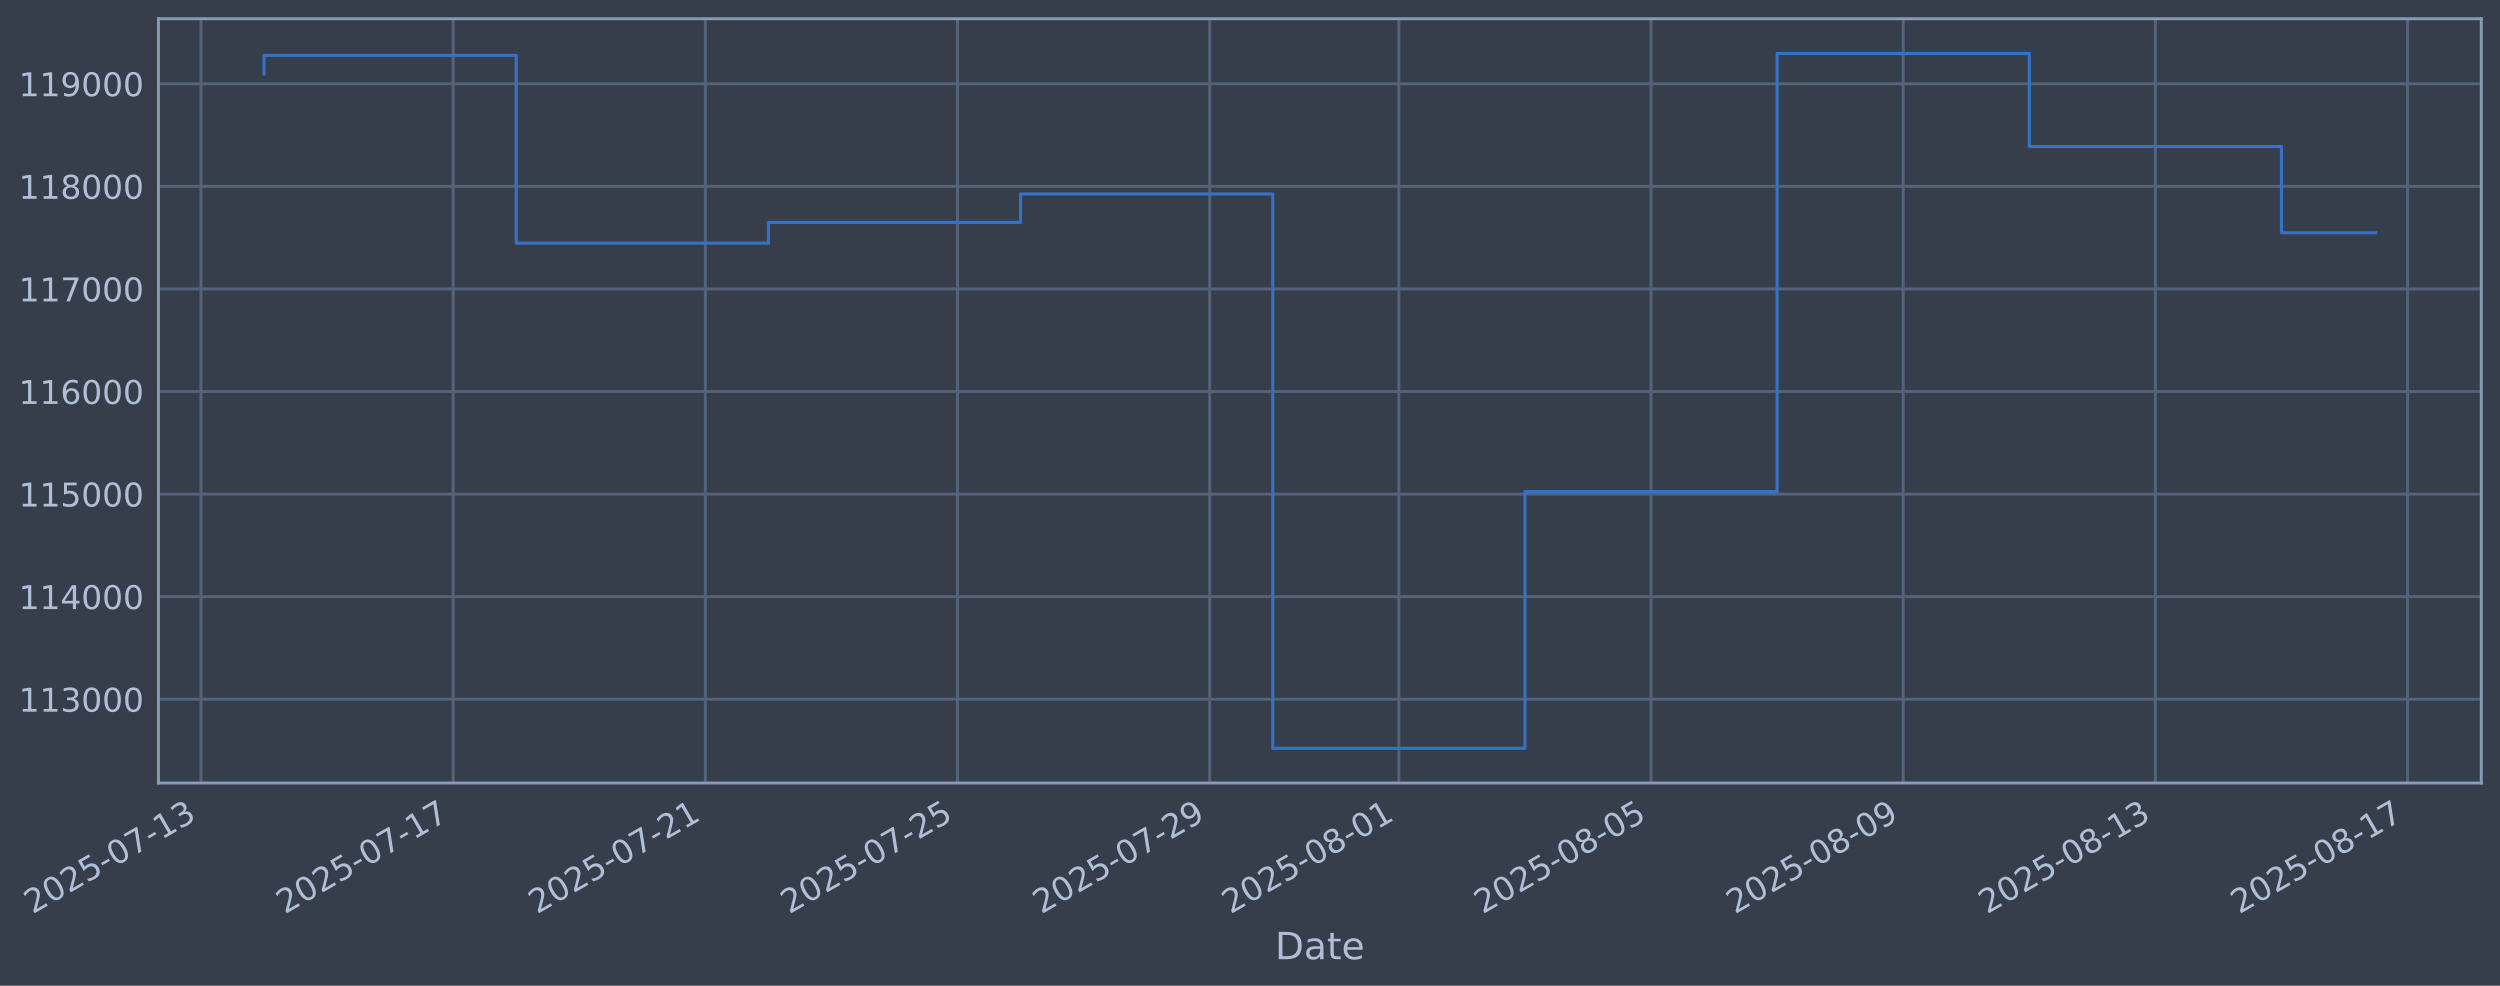
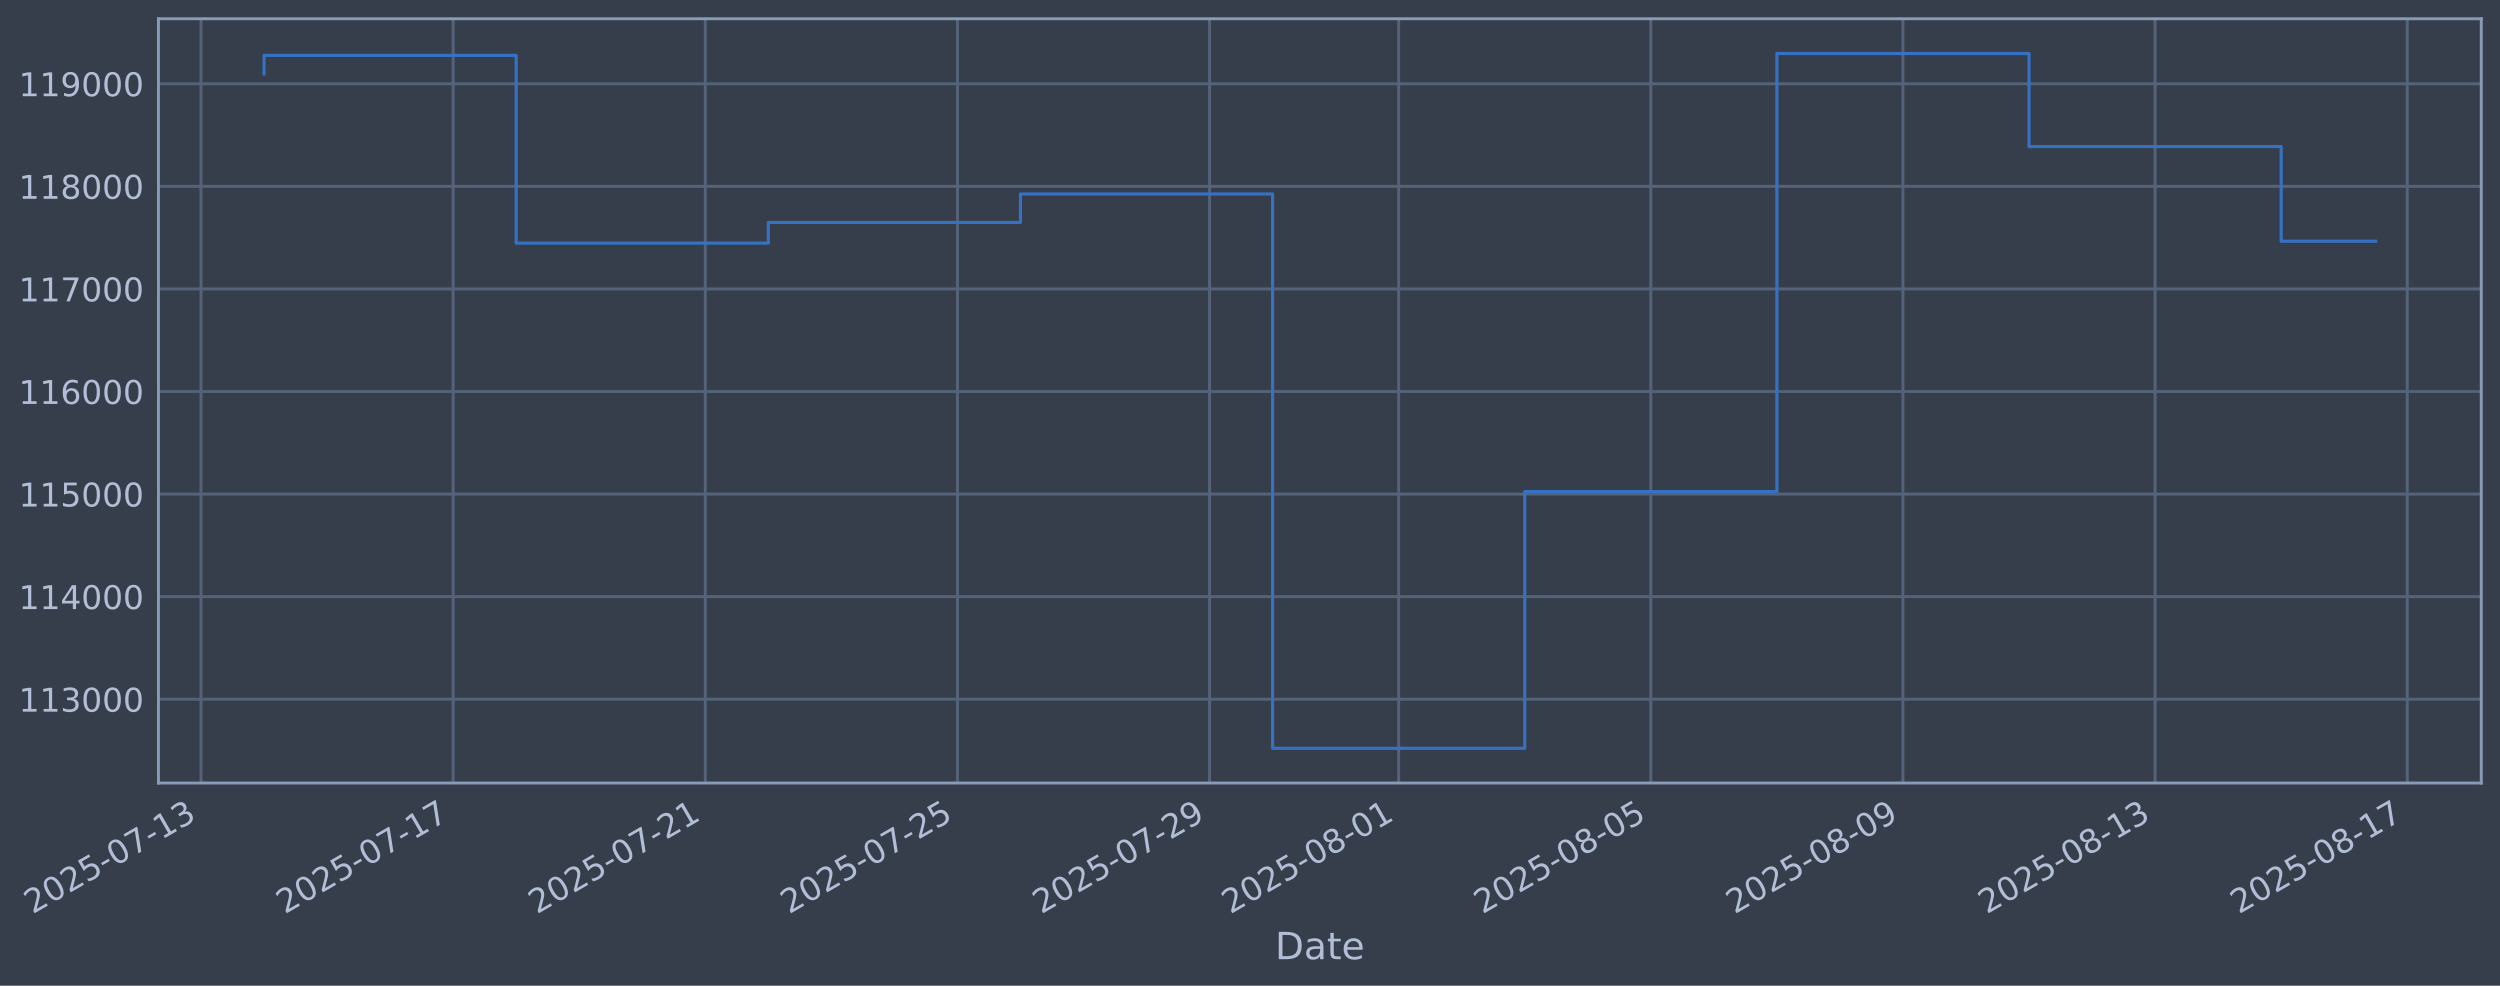
<svg xmlns="http://www.w3.org/2000/svg" xmlns:xlink="http://www.w3.org/1999/xlink" width="960.9pt" height="378.87pt" viewBox="0 0 960.9 378.87" version="1.1">
  <defs>
    <style type="text/css">*{stroke-linejoin: round; stroke-linecap: butt}</style>
  </defs>
  <g id="figure_1">
    <g id="patch_1">
      <path d="M 0 378.87  L 960.9 378.87  L 960.9 0  L 0 0  z " style="fill: #373e4b" />
    </g>
    <g id="axes_1">
      <g id="patch_2">
        <path d="M 60.901 300.96  L 953.701 300.96  L 953.701 7.2  L 60.901 7.2  z " style="fill: #373e4b" />
      </g>
      <g id="matplotlib.axis_1">
        <g id="xtick_1">
          <g id="line2d_1">
-             <path d="M 77.25 300.96  L 77.25 7.2  " clip-path="url(#p7b714c1865)" style="fill: none; stroke: #546379; stroke-width: 1.12; stroke-linecap: square" />
+             <path d="M 77.254 300.96  L 77.254 7.2  " clip-path="url(#pd65b964e2e)" style="fill: none; stroke: #546379; stroke-width: 1.12; stroke-linecap: square" />
          </g>
          <g id="line2d_2" />
          <g id="text_1">
-             <g style="fill: #b1bed6" transform="translate(12.52457 351.4642) rotate(-30) scale(0.126 -0.126)">
+             <g style="fill: #b1bed6" transform="translate(12.52843 351.4642) rotate(-30) scale(0.126 -0.126)">
              <defs>
                <path id="DejaVuSans-32" d="M 1228 531  L 3431 531  L 3431 0  L 469 0  L 469 531  Q 828 903 1448 1529  Q 2069 2156 2228 2338  Q 2531 2678 2651 2914  Q 2772 3150 2772 3378  Q 2772 3750 2511 3984  Q 2250 4219 1831 4219  Q 1534 4219 1204 4116  Q 875 4013 500 3803  L 500 4441  Q 881 4594 1212 4672  Q 1544 4750 1819 4750  Q 2544 4750 2975 4387  Q 3406 4025 3406 3419  Q 3406 3131 3298 2873  Q 3191 2616 2906 2266  Q 2828 2175 2409 1742  Q 1991 1309 1228 531  z " transform="scale(0.015625)" />
                <path id="DejaVuSans-30" d="M 2034 4250  Q 1547 4250 1301 3770  Q 1056 3291 1056 2328  Q 1056 1369 1301 889  Q 1547 409 2034 409  Q 2525 409 2770 889  Q 3016 1369 3016 2328  Q 3016 3291 2770 3770  Q 2525 4250 2034 4250  z M 2034 4750  Q 2819 4750 3233 4129  Q 3647 3509 3647 2328  Q 3647 1150 3233 529  Q 2819 -91 2034 -91  Q 1250 -91 836 529  Q 422 1150 422 2328  Q 422 3509 836 4129  Q 1250 4750 2034 4750  z " transform="scale(0.015625)" />
                <path id="DejaVuSans-35" d="M 691 4666  L 3169 4666  L 3169 4134  L 1269 4134  L 1269 2991  Q 1406 3038 1543 3061  Q 1681 3084 1819 3084  Q 2600 3084 3056 2656  Q 3513 2228 3513 1497  Q 3513 744 3044 326  Q 2575 -91 1722 -91  Q 1428 -91 1123 -41  Q 819 9 494 109  L 494 744  Q 775 591 1075 516  Q 1375 441 1709 441  Q 2250 441 2565 725  Q 2881 1009 2881 1497  Q 2881 1984 2565 2268  Q 2250 2553 1709 2553  Q 1456 2553 1204 2497  Q 953 2441 691 2322  L 691 4666  z " transform="scale(0.015625)" />
                <path id="DejaVuSans-2d" d="M 313 2009  L 1997 2009  L 1997 1497  L 313 1497  L 313 2009  z " transform="scale(0.015625)" />
                <path id="DejaVuSans-37" d="M 525 4666  L 3525 4666  L 3525 4397  L 1831 0  L 1172 0  L 2766 4134  L 525 4134  L 525 4666  z " transform="scale(0.015625)" />
                <path id="DejaVuSans-31" d="M 794 531  L 1825 531  L 1825 4091  L 703 3866  L 703 4441  L 1819 4666  L 2450 4666  L 2450 531  L 3481 531  L 3481 0  L 794 0  L 794 531  z " transform="scale(0.015625)" />
                <path id="DejaVuSans-33" d="M 2597 2516  Q 3050 2419 3304 2112  Q 3559 1806 3559 1356  Q 3559 666 3084 287  Q 2609 -91 1734 -91  Q 1441 -91 1130 -33  Q 819 25 488 141  L 488 750  Q 750 597 1062 519  Q 1375 441 1716 441  Q 2309 441 2620 675  Q 2931 909 2931 1356  Q 2931 1769 2642 2001  Q 2353 2234 1838 2234  L 1294 2234  L 1294 2753  L 1863 2753  Q 2328 2753 2575 2939  Q 2822 3125 2822 3475  Q 2822 3834 2567 4026  Q 2313 4219 1838 4219  Q 1578 4219 1281 4162  Q 984 4106 628 3988  L 628 4550  Q 988 4650 1302 4700  Q 1616 4750 1894 4750  Q 2613 4750 3031 4423  Q 3450 4097 3450 3541  Q 3450 3153 3228 2886  Q 3006 2619 2597 2516  z " transform="scale(0.015625)" />
              </defs>
              <use xlink:href="#DejaVuSans-32" />
              <use xlink:href="#DejaVuSans-30" transform="translate(63.62305 0)" />
              <use xlink:href="#DejaVuSans-32" transform="translate(127.2461 0)" />
              <use xlink:href="#DejaVuSans-35" transform="translate(190.8691 0)" />
              <use xlink:href="#DejaVuSans-2d" transform="translate(254.4922 0)" />
              <use xlink:href="#DejaVuSans-30" transform="translate(290.5762 0)" />
              <use xlink:href="#DejaVuSans-37" transform="translate(354.1992 0)" />
              <use xlink:href="#DejaVuSans-2d" transform="translate(417.8223 0)" />
              <use xlink:href="#DejaVuSans-31" transform="translate(453.9062 0)" />
              <use xlink:href="#DejaVuSans-33" transform="translate(517.5293 0)" />
            </g>
          </g>
        </g>
        <g id="xtick_2">
          <g id="line2d_3">
-             <path d="M 174.179 300.96  L 174.179 7.2  " clip-path="url(#p7b714c1865)" style="fill: none; stroke: #546379; stroke-width: 1.12; stroke-linecap: square" />
+             <path d="M 174.167 300.96  L 174.167 7.2  " clip-path="url(#pd65b964e2e)" style="fill: none; stroke: #546379; stroke-width: 1.12; stroke-linecap: square" />
          </g>
          <g id="line2d_4" />
          <g id="text_2">
-             <g style="fill: #b1bed6" transform="translate(109.4535 351.4642) rotate(-30) scale(0.126 -0.126)">
+             <g style="fill: #b1bed6" transform="translate(109.442 351.4642) rotate(-30) scale(0.126 -0.126)">
              <use xlink:href="#DejaVuSans-32" />
              <use xlink:href="#DejaVuSans-30" transform="translate(63.62305 0)" />
              <use xlink:href="#DejaVuSans-32" transform="translate(127.2461 0)" />
              <use xlink:href="#DejaVuSans-35" transform="translate(190.8691 0)" />
              <use xlink:href="#DejaVuSans-2d" transform="translate(254.4922 0)" />
              <use xlink:href="#DejaVuSans-30" transform="translate(290.5762 0)" />
              <use xlink:href="#DejaVuSans-37" transform="translate(354.1992 0)" />
              <use xlink:href="#DejaVuSans-2d" transform="translate(417.8223 0)" />
              <use xlink:href="#DejaVuSans-31" transform="translate(453.9062 0)" />
              <use xlink:href="#DejaVuSans-37" transform="translate(517.5293 0)" />
            </g>
          </g>
        </g>
        <g id="xtick_3">
          <g id="line2d_5">
-             <path d="M 271.108 300.96  L 271.108 7.2  " clip-path="url(#p7b714c1865)" style="fill: none; stroke: #546379; stroke-width: 1.12; stroke-linecap: square" />
+             <path d="M 271.081 300.96  L 271.081 7.2  " clip-path="url(#pd65b964e2e)" style="fill: none; stroke: #546379; stroke-width: 1.12; stroke-linecap: square" />
          </g>
          <g id="line2d_6" />
          <g id="text_3">
-             <g style="fill: #b1bed6" transform="translate(206.3825 351.4642) rotate(-30) scale(0.126 -0.126)">
+             <g style="fill: #b1bed6" transform="translate(206.3555 351.4642) rotate(-30) scale(0.126 -0.126)">
              <use xlink:href="#DejaVuSans-32" />
              <use xlink:href="#DejaVuSans-30" transform="translate(63.62305 0)" />
              <use xlink:href="#DejaVuSans-32" transform="translate(127.2461 0)" />
              <use xlink:href="#DejaVuSans-35" transform="translate(190.8691 0)" />
              <use xlink:href="#DejaVuSans-2d" transform="translate(254.4922 0)" />
              <use xlink:href="#DejaVuSans-30" transform="translate(290.5762 0)" />
              <use xlink:href="#DejaVuSans-37" transform="translate(354.1992 0)" />
              <use xlink:href="#DejaVuSans-2d" transform="translate(417.8223 0)" />
              <use xlink:href="#DejaVuSans-32" transform="translate(453.9062 0)" />
              <use xlink:href="#DejaVuSans-31" transform="translate(517.5293 0)" />
            </g>
          </g>
        </g>
        <g id="xtick_4">
          <g id="line2d_7">
-             <path d="M 368.037 300.96  L 368.037 7.2  " clip-path="url(#p7b714c1865)" style="fill: none; stroke: #546379; stroke-width: 1.12; stroke-linecap: square" />
+             <path d="M 367.995 300.96  L 367.995 7.2  " clip-path="url(#pd65b964e2e)" style="fill: none; stroke: #546379; stroke-width: 1.12; stroke-linecap: square" />
          </g>
          <g id="line2d_8" />
          <g id="text_4">
-             <g style="fill: #b1bed6" transform="translate(303.3114 351.4642) rotate(-30) scale(0.126 -0.126)">
+             <g style="fill: #b1bed6" transform="translate(303.269 351.4642) rotate(-30) scale(0.126 -0.126)">
              <use xlink:href="#DejaVuSans-32" />
              <use xlink:href="#DejaVuSans-30" transform="translate(63.62305 0)" />
              <use xlink:href="#DejaVuSans-32" transform="translate(127.2461 0)" />
              <use xlink:href="#DejaVuSans-35" transform="translate(190.8691 0)" />
              <use xlink:href="#DejaVuSans-2d" transform="translate(254.4922 0)" />
              <use xlink:href="#DejaVuSans-30" transform="translate(290.5762 0)" />
              <use xlink:href="#DejaVuSans-37" transform="translate(354.1992 0)" />
              <use xlink:href="#DejaVuSans-2d" transform="translate(417.8223 0)" />
              <use xlink:href="#DejaVuSans-32" transform="translate(453.9062 0)" />
              <use xlink:href="#DejaVuSans-35" transform="translate(517.5293 0)" />
            </g>
          </g>
        </g>
        <g id="xtick_5">
          <g id="line2d_9">
-             <path d="M 464.966 300.96  L 464.966 7.2  " clip-path="url(#p7b714c1865)" style="fill: none; stroke: #546379; stroke-width: 1.12; stroke-linecap: square" />
+             <path d="M 464.908 300.96  L 464.908 7.2  " clip-path="url(#pd65b964e2e)" style="fill: none; stroke: #546379; stroke-width: 1.12; stroke-linecap: square" />
          </g>
          <g id="line2d_10" />
          <g id="text_5">
-             <g style="fill: #b1bed6" transform="translate(400.2404 351.4642) rotate(-30) scale(0.126 -0.126)">
+             <g style="fill: #b1bed6" transform="translate(400.1826 351.4642) rotate(-30) scale(0.126 -0.126)">
              <defs>
                <path id="DejaVuSans-39" d="M 703 97  L 703 672  Q 941 559 1184 500  Q 1428 441 1663 441  Q 2288 441 2617 861  Q 2947 1281 2994 2138  Q 2813 1869 2534 1725  Q 2256 1581 1919 1581  Q 1219 1581 811 2004  Q 403 2428 403 3163  Q 403 3881 828 4315  Q 1253 4750 1959 4750  Q 2769 4750 3195 4129  Q 3622 3509 3622 2328  Q 3622 1225 3098 567  Q 2575 -91 1691 -91  Q 1453 -91 1209 -44  Q 966 3 703 97  z M 1959 2075  Q 2384 2075 2632 2365  Q 2881 2656 2881 3163  Q 2881 3666 2632 3958  Q 2384 4250 1959 4250  Q 1534 4250 1286 3958  Q 1038 3666 1038 3163  Q 1038 2656 1286 2365  Q 1534 2075 1959 2075  z " transform="scale(0.015625)" />
              </defs>
              <use xlink:href="#DejaVuSans-32" />
              <use xlink:href="#DejaVuSans-30" transform="translate(63.62305 0)" />
              <use xlink:href="#DejaVuSans-32" transform="translate(127.2461 0)" />
              <use xlink:href="#DejaVuSans-35" transform="translate(190.8691 0)" />
              <use xlink:href="#DejaVuSans-2d" transform="translate(254.4922 0)" />
              <use xlink:href="#DejaVuSans-30" transform="translate(290.5762 0)" />
              <use xlink:href="#DejaVuSans-37" transform="translate(354.1992 0)" />
              <use xlink:href="#DejaVuSans-2d" transform="translate(417.8223 0)" />
              <use xlink:href="#DejaVuSans-32" transform="translate(453.9062 0)" />
              <use xlink:href="#DejaVuSans-39" transform="translate(517.5293 0)" />
            </g>
          </g>
        </g>
        <g id="xtick_6">
          <g id="line2d_11">
-             <path d="M 537.663 300.96  L 537.663 7.2  " clip-path="url(#p7b714c1865)" style="fill: none; stroke: #546379; stroke-width: 1.12; stroke-linecap: square" />
+             <path d="M 537.593 300.96  L 537.593 7.2  " clip-path="url(#pd65b964e2e)" style="fill: none; stroke: #546379; stroke-width: 1.12; stroke-linecap: square" />
          </g>
          <g id="line2d_12" />
          <g id="text_6">
-             <g style="fill: #b1bed6" transform="translate(472.9371 351.4642) rotate(-30) scale(0.126 -0.126)">
+             <g style="fill: #b1bed6" transform="translate(472.8677 351.4642) rotate(-30) scale(0.126 -0.126)">
              <defs>
                <path id="DejaVuSans-38" d="M 2034 2216  Q 1584 2216 1326 1975  Q 1069 1734 1069 1313  Q 1069 891 1326 650  Q 1584 409 2034 409  Q 2484 409 2743 651  Q 3003 894 3003 1313  Q 3003 1734 2745 1975  Q 2488 2216 2034 2216  z M 1403 2484  Q 997 2584 770 2862  Q 544 3141 544 3541  Q 544 4100 942 4425  Q 1341 4750 2034 4750  Q 2731 4750 3128 4425  Q 3525 4100 3525 3541  Q 3525 3141 3298 2862  Q 3072 2584 2669 2484  Q 3125 2378 3379 2068  Q 3634 1759 3634 1313  Q 3634 634 3220 271  Q 2806 -91 2034 -91  Q 1263 -91 848 271  Q 434 634 434 1313  Q 434 1759 690 2068  Q 947 2378 1403 2484  z M 1172 3481  Q 1172 3119 1398 2916  Q 1625 2713 2034 2713  Q 2441 2713 2670 2916  Q 2900 3119 2900 3481  Q 2900 3844 2670 4047  Q 2441 4250 2034 4250  Q 1625 4250 1398 4047  Q 1172 3844 1172 3481  z " transform="scale(0.015625)" />
              </defs>
              <use xlink:href="#DejaVuSans-32" />
              <use xlink:href="#DejaVuSans-30" transform="translate(63.62305 0)" />
              <use xlink:href="#DejaVuSans-32" transform="translate(127.2461 0)" />
              <use xlink:href="#DejaVuSans-35" transform="translate(190.8691 0)" />
              <use xlink:href="#DejaVuSans-2d" transform="translate(254.4922 0)" />
              <use xlink:href="#DejaVuSans-30" transform="translate(290.5762 0)" />
              <use xlink:href="#DejaVuSans-38" transform="translate(354.1992 0)" />
              <use xlink:href="#DejaVuSans-2d" transform="translate(417.8223 0)" />
              <use xlink:href="#DejaVuSans-30" transform="translate(453.9062 0)" />
              <use xlink:href="#DejaVuSans-31" transform="translate(517.5293 0)" />
            </g>
          </g>
        </g>
        <g id="xtick_7">
          <g id="line2d_13">
-             <path d="M 634.592 300.96  L 634.592 7.2  " clip-path="url(#p7b714c1865)" style="fill: none; stroke: #546379; stroke-width: 1.12; stroke-linecap: square" />
+             <path d="M 634.507 300.96  L 634.507 7.2  " clip-path="url(#pd65b964e2e)" style="fill: none; stroke: #546379; stroke-width: 1.12; stroke-linecap: square" />
          </g>
          <g id="line2d_14" />
          <g id="text_7">
-             <g style="fill: #b1bed6" transform="translate(569.8661 351.4642) rotate(-30) scale(0.126 -0.126)">
+             <g style="fill: #b1bed6" transform="translate(569.7813 351.4642) rotate(-30) scale(0.126 -0.126)">
              <use xlink:href="#DejaVuSans-32" />
              <use xlink:href="#DejaVuSans-30" transform="translate(63.62305 0)" />
              <use xlink:href="#DejaVuSans-32" transform="translate(127.2461 0)" />
              <use xlink:href="#DejaVuSans-35" transform="translate(190.8691 0)" />
              <use xlink:href="#DejaVuSans-2d" transform="translate(254.4922 0)" />
              <use xlink:href="#DejaVuSans-30" transform="translate(290.5762 0)" />
              <use xlink:href="#DejaVuSans-38" transform="translate(354.1992 0)" />
              <use xlink:href="#DejaVuSans-2d" transform="translate(417.8223 0)" />
              <use xlink:href="#DejaVuSans-30" transform="translate(453.9062 0)" />
              <use xlink:href="#DejaVuSans-35" transform="translate(517.5293 0)" />
            </g>
          </g>
        </g>
        <g id="xtick_8">
          <g id="line2d_15">
-             <path d="M 731.521 300.96  L 731.521 7.2  " clip-path="url(#p7b714c1865)" style="fill: none; stroke: #546379; stroke-width: 1.12; stroke-linecap: square" />
+             <path d="M 731.42 300.96  L 731.42 7.2  " clip-path="url(#pd65b964e2e)" style="fill: none; stroke: #546379; stroke-width: 1.12; stroke-linecap: square" />
          </g>
          <g id="line2d_16" />
          <g id="text_8">
-             <g style="fill: #b1bed6" transform="translate(666.795 351.4642) rotate(-30) scale(0.126 -0.126)">
+             <g style="fill: #b1bed6" transform="translate(666.6948 351.4642) rotate(-30) scale(0.126 -0.126)">
              <use xlink:href="#DejaVuSans-32" />
              <use xlink:href="#DejaVuSans-30" transform="translate(63.62305 0)" />
              <use xlink:href="#DejaVuSans-32" transform="translate(127.2461 0)" />
              <use xlink:href="#DejaVuSans-35" transform="translate(190.8691 0)" />
              <use xlink:href="#DejaVuSans-2d" transform="translate(254.4922 0)" />
              <use xlink:href="#DejaVuSans-30" transform="translate(290.5762 0)" />
              <use xlink:href="#DejaVuSans-38" transform="translate(354.1992 0)" />
              <use xlink:href="#DejaVuSans-2d" transform="translate(417.8223 0)" />
              <use xlink:href="#DejaVuSans-30" transform="translate(453.9062 0)" />
              <use xlink:href="#DejaVuSans-39" transform="translate(517.5293 0)" />
            </g>
          </g>
        </g>
        <g id="xtick_9">
          <g id="line2d_17">
-             <path d="M 828.45 300.96  L 828.45 7.2  " clip-path="url(#p7b714c1865)" style="fill: none; stroke: #546379; stroke-width: 1.12; stroke-linecap: square" />
+             <path d="M 828.334 300.96  L 828.334 7.2  " clip-path="url(#pd65b964e2e)" style="fill: none; stroke: #546379; stroke-width: 1.12; stroke-linecap: square" />
          </g>
          <g id="line2d_18" />
          <g id="text_9">
-             <g style="fill: #b1bed6" transform="translate(763.724 351.4642) rotate(-30) scale(0.126 -0.126)">
+             <g style="fill: #b1bed6" transform="translate(763.6083 351.4642) rotate(-30) scale(0.126 -0.126)">
              <use xlink:href="#DejaVuSans-32" />
              <use xlink:href="#DejaVuSans-30" transform="translate(63.62305 0)" />
              <use xlink:href="#DejaVuSans-32" transform="translate(127.2461 0)" />
              <use xlink:href="#DejaVuSans-35" transform="translate(190.8691 0)" />
              <use xlink:href="#DejaVuSans-2d" transform="translate(254.4922 0)" />
              <use xlink:href="#DejaVuSans-30" transform="translate(290.5762 0)" />
              <use xlink:href="#DejaVuSans-38" transform="translate(354.1992 0)" />
              <use xlink:href="#DejaVuSans-2d" transform="translate(417.8223 0)" />
              <use xlink:href="#DejaVuSans-31" transform="translate(453.9062 0)" />
              <use xlink:href="#DejaVuSans-33" transform="translate(517.5293 0)" />
            </g>
          </g>
        </g>
        <g id="xtick_10">
          <g id="line2d_19">
-             <path d="M 925.378 300.96  L 925.378 7.2  " clip-path="url(#p7b714c1865)" style="fill: none; stroke: #546379; stroke-width: 1.12; stroke-linecap: square" />
+             <path d="M 925.247 300.96  L 925.247 7.2  " clip-path="url(#pd65b964e2e)" style="fill: none; stroke: #546379; stroke-width: 1.12; stroke-linecap: square" />
          </g>
          <g id="line2d_20" />
          <g id="text_10">
-             <g style="fill: #b1bed6" transform="translate(860.653 351.4642) rotate(-30) scale(0.126 -0.126)">
+             <g style="fill: #b1bed6" transform="translate(860.5219 351.4642) rotate(-30) scale(0.126 -0.126)">
              <use xlink:href="#DejaVuSans-32" />
              <use xlink:href="#DejaVuSans-30" transform="translate(63.62305 0)" />
              <use xlink:href="#DejaVuSans-32" transform="translate(127.2461 0)" />
              <use xlink:href="#DejaVuSans-35" transform="translate(190.8691 0)" />
              <use xlink:href="#DejaVuSans-2d" transform="translate(254.4922 0)" />
              <use xlink:href="#DejaVuSans-30" transform="translate(290.5762 0)" />
              <use xlink:href="#DejaVuSans-38" transform="translate(354.1992 0)" />
              <use xlink:href="#DejaVuSans-2d" transform="translate(417.8223 0)" />
              <use xlink:href="#DejaVuSans-31" transform="translate(453.9062 0)" />
              <use xlink:href="#DejaVuSans-37" transform="translate(517.5293 0)" />
            </g>
          </g>
        </g>
        <g id="text_11">
          <g style="fill: #b1bed6" transform="translate(490.0914 368.6753) scale(0.144 -0.144)">
            <defs>
              <path id="DejaVuSans-44" d="M 1259 4147  L 1259 519  L 2022 519  Q 2988 519 3436 956  Q 3884 1394 3884 2338  Q 3884 3275 3436 3711  Q 2988 4147 2022 4147  L 1259 4147  z M 628 4666  L 1925 4666  Q 3281 4666 3915 4102  Q 4550 3538 4550 2338  Q 4550 1131 3912 565  Q 3275 0 1925 0  L 628 0  L 628 4666  z " transform="scale(0.015625)" />
              <path id="DejaVuSans-61" d="M 2194 1759  Q 1497 1759 1228 1600  Q 959 1441 959 1056  Q 959 750 1161 570  Q 1363 391 1709 391  Q 2188 391 2477 730  Q 2766 1069 2766 1631  L 2766 1759  L 2194 1759  z M 3341 1997  L 3341 0  L 2766 0  L 2766 531  Q 2569 213 2275 61  Q 1981 -91 1556 -91  Q 1019 -91 701 211  Q 384 513 384 1019  Q 384 1609 779 1909  Q 1175 2209 1959 2209  L 2766 2209  L 2766 2266  Q 2766 2663 2505 2880  Q 2244 3097 1772 3097  Q 1472 3097 1187 3025  Q 903 2953 641 2809  L 641 3341  Q 956 3463 1253 3523  Q 1550 3584 1831 3584  Q 2591 3584 2966 3190  Q 3341 2797 3341 1997  z " transform="scale(0.015625)" />
              <path id="DejaVuSans-74" d="M 1172 4494  L 1172 3500  L 2356 3500  L 2356 3053  L 1172 3053  L 1172 1153  Q 1172 725 1289 603  Q 1406 481 1766 481  L 2356 481  L 2356 0  L 1766 0  Q 1100 0 847 248  Q 594 497 594 1153  L 594 3053  L 172 3053  L 172 3500  L 594 3500  L 594 4494  L 1172 4494  z " transform="scale(0.015625)" />
              <path id="DejaVuSans-65" d="M 3597 1894  L 3597 1613  L 953 1613  Q 991 1019 1311 708  Q 1631 397 2203 397  Q 2534 397 2845 478  Q 3156 559 3463 722  L 3463 178  Q 3153 47 2828 -22  Q 2503 -91 2169 -91  Q 1331 -91 842 396  Q 353 884 353 1716  Q 353 2575 817 3079  Q 1281 3584 2069 3584  Q 2775 3584 3186 3129  Q 3597 2675 3597 1894  z M 3022 2063  Q 3016 2534 2758 2815  Q 2500 3097 2075 3097  Q 1594 3097 1305 2825  Q 1016 2553 972 2059  L 3022 2063  z " transform="scale(0.015625)" />
            </defs>
            <use xlink:href="#DejaVuSans-44" />
            <use xlink:href="#DejaVuSans-61" transform="translate(77.00195 0)" />
            <use xlink:href="#DejaVuSans-74" transform="translate(138.2812 0)" />
            <use xlink:href="#DejaVuSans-65" transform="translate(177.4902 0)" />
          </g>
        </g>
      </g>
      <g id="matplotlib.axis_2">
        <g id="ytick_1">
          <g id="line2d_21">
-             <path d="M 60.901 268.75  L 953.701 268.75  " clip-path="url(#p7b714c1865)" style="fill: none; stroke: #546379; stroke-width: 1.12; stroke-linecap: square" />
+             <path d="M 60.901 268.75  L 953.701 268.75  " clip-path="url(#pd65b964e2e)" style="fill: none; stroke: #546379; stroke-width: 1.12; stroke-linecap: square" />
          </g>
          <g id="line2d_22" />
          <g id="text_12">
            <g style="fill: #b1bed6" transform="translate(7.2 273.5373) scale(0.126 -0.126)">
              <use xlink:href="#DejaVuSans-31" />
              <use xlink:href="#DejaVuSans-31" transform="translate(63.62305 0)" />
              <use xlink:href="#DejaVuSans-33" transform="translate(127.2461 0)" />
              <use xlink:href="#DejaVuSans-30" transform="translate(190.8691 0)" />
              <use xlink:href="#DejaVuSans-30" transform="translate(254.4922 0)" />
              <use xlink:href="#DejaVuSans-30" transform="translate(318.1152 0)" />
            </g>
          </g>
        </g>
        <g id="ytick_2">
          <g id="line2d_23">
-             <path d="M 60.901 229.325  L 953.701 229.325  " clip-path="url(#p7b714c1865)" style="fill: none; stroke: #546379; stroke-width: 1.12; stroke-linecap: square" />
+             <path d="M 60.901 229.325  L 953.701 229.325  " clip-path="url(#pd65b964e2e)" style="fill: none; stroke: #546379; stroke-width: 1.12; stroke-linecap: square" />
          </g>
          <g id="line2d_24" />
          <g id="text_13">
            <g style="fill: #b1bed6" transform="translate(7.2 234.1122) scale(0.126 -0.126)">
              <defs>
                <path id="DejaVuSans-34" d="M 2419 4116  L 825 1625  L 2419 1625  L 2419 4116  z M 2253 4666  L 3047 4666  L 3047 1625  L 3713 1625  L 3713 1100  L 3047 1100  L 3047 0  L 2419 0  L 2419 1100  L 313 1100  L 313 1709  L 2253 4666  z " transform="scale(0.015625)" />
              </defs>
              <use xlink:href="#DejaVuSans-31" />
              <use xlink:href="#DejaVuSans-31" transform="translate(63.62305 0)" />
              <use xlink:href="#DejaVuSans-34" transform="translate(127.2461 0)" />
              <use xlink:href="#DejaVuSans-30" transform="translate(190.8691 0)" />
              <use xlink:href="#DejaVuSans-30" transform="translate(254.4922 0)" />
              <use xlink:href="#DejaVuSans-30" transform="translate(318.1152 0)" />
            </g>
          </g>
        </g>
        <g id="ytick_3">
          <g id="line2d_25">
-             <path d="M 60.901 189.9  L 953.701 189.9  " clip-path="url(#p7b714c1865)" style="fill: none; stroke: #546379; stroke-width: 1.12; stroke-linecap: square" />
+             <path d="M 60.901 189.9  L 953.701 189.9  " clip-path="url(#pd65b964e2e)" style="fill: none; stroke: #546379; stroke-width: 1.12; stroke-linecap: square" />
          </g>
          <g id="line2d_26" />
          <g id="text_14">
            <g style="fill: #b1bed6" transform="translate(7.2 194.6871) scale(0.126 -0.126)">
              <use xlink:href="#DejaVuSans-31" />
              <use xlink:href="#DejaVuSans-31" transform="translate(63.62305 0)" />
              <use xlink:href="#DejaVuSans-35" transform="translate(127.2461 0)" />
              <use xlink:href="#DejaVuSans-30" transform="translate(190.8691 0)" />
              <use xlink:href="#DejaVuSans-30" transform="translate(254.4922 0)" />
              <use xlink:href="#DejaVuSans-30" transform="translate(318.1152 0)" />
            </g>
          </g>
        </g>
        <g id="ytick_4">
          <g id="line2d_27">
-             <path d="M 60.901 150.475  L 953.701 150.475  " clip-path="url(#p7b714c1865)" style="fill: none; stroke: #546379; stroke-width: 1.12; stroke-linecap: square" />
+             <path d="M 60.901 150.475  L 953.701 150.475  " clip-path="url(#pd65b964e2e)" style="fill: none; stroke: #546379; stroke-width: 1.12; stroke-linecap: square" />
          </g>
          <g id="line2d_28" />
          <g id="text_15">
            <g style="fill: #b1bed6" transform="translate(7.2 155.262) scale(0.126 -0.126)">
              <defs>
                <path id="DejaVuSans-36" d="M 2113 2584  Q 1688 2584 1439 2293  Q 1191 2003 1191 1497  Q 1191 994 1439 701  Q 1688 409 2113 409  Q 2538 409 2786 701  Q 3034 994 3034 1497  Q 3034 2003 2786 2293  Q 2538 2584 2113 2584  z M 3366 4563  L 3366 3988  Q 3128 4100 2886 4159  Q 2644 4219 2406 4219  Q 1781 4219 1451 3797  Q 1122 3375 1075 2522  Q 1259 2794 1537 2939  Q 1816 3084 2150 3084  Q 2853 3084 3261 2657  Q 3669 2231 3669 1497  Q 3669 778 3244 343  Q 2819 -91 2113 -91  Q 1303 -91 875 529  Q 447 1150 447 2328  Q 447 3434 972 4092  Q 1497 4750 2381 4750  Q 2619 4750 2861 4703  Q 3103 4656 3366 4563  z " transform="scale(0.015625)" />
              </defs>
              <use xlink:href="#DejaVuSans-31" />
              <use xlink:href="#DejaVuSans-31" transform="translate(63.62305 0)" />
              <use xlink:href="#DejaVuSans-36" transform="translate(127.2461 0)" />
              <use xlink:href="#DejaVuSans-30" transform="translate(190.8691 0)" />
              <use xlink:href="#DejaVuSans-30" transform="translate(254.4922 0)" />
              <use xlink:href="#DejaVuSans-30" transform="translate(318.1152 0)" />
            </g>
          </g>
        </g>
        <g id="ytick_5">
          <g id="line2d_29">
-             <path d="M 60.901 111.05  L 953.701 111.05  " clip-path="url(#p7b714c1865)" style="fill: none; stroke: #546379; stroke-width: 1.12; stroke-linecap: square" />
+             <path d="M 60.901 111.05  L 953.701 111.05  " clip-path="url(#pd65b964e2e)" style="fill: none; stroke: #546379; stroke-width: 1.12; stroke-linecap: square" />
          </g>
          <g id="line2d_30" />
          <g id="text_16">
            <g style="fill: #b1bed6" transform="translate(7.2 115.8369) scale(0.126 -0.126)">
              <use xlink:href="#DejaVuSans-31" />
              <use xlink:href="#DejaVuSans-31" transform="translate(63.62305 0)" />
              <use xlink:href="#DejaVuSans-37" transform="translate(127.2461 0)" />
              <use xlink:href="#DejaVuSans-30" transform="translate(190.8691 0)" />
              <use xlink:href="#DejaVuSans-30" transform="translate(254.4922 0)" />
              <use xlink:href="#DejaVuSans-30" transform="translate(318.1152 0)" />
            </g>
          </g>
        </g>
        <g id="ytick_6">
          <g id="line2d_31">
-             <path d="M 60.901 71.625  L 953.701 71.625  " clip-path="url(#p7b714c1865)" style="fill: none; stroke: #546379; stroke-width: 1.12; stroke-linecap: square" />
+             <path d="M 60.901 71.625  L 953.701 71.625  " clip-path="url(#pd65b964e2e)" style="fill: none; stroke: #546379; stroke-width: 1.12; stroke-linecap: square" />
          </g>
          <g id="line2d_32" />
          <g id="text_17">
            <g style="fill: #b1bed6" transform="translate(7.2 76.4118) scale(0.126 -0.126)">
              <use xlink:href="#DejaVuSans-31" />
              <use xlink:href="#DejaVuSans-31" transform="translate(63.62305 0)" />
              <use xlink:href="#DejaVuSans-38" transform="translate(127.2461 0)" />
              <use xlink:href="#DejaVuSans-30" transform="translate(190.8691 0)" />
              <use xlink:href="#DejaVuSans-30" transform="translate(254.4922 0)" />
              <use xlink:href="#DejaVuSans-30" transform="translate(318.1152 0)" />
            </g>
          </g>
        </g>
        <g id="ytick_7">
          <g id="line2d_33">
-             <path d="M 60.901 32.2  L 953.701 32.2  " clip-path="url(#p7b714c1865)" style="fill: none; stroke: #546379; stroke-width: 1.12; stroke-linecap: square" />
+             <path d="M 60.901 32.2  L 953.701 32.2  " clip-path="url(#pd65b964e2e)" style="fill: none; stroke: #546379; stroke-width: 1.12; stroke-linecap: square" />
          </g>
          <g id="line2d_34" />
          <g id="text_18">
            <g style="fill: #b1bed6" transform="translate(7.2 36.9867) scale(0.126 -0.126)">
              <use xlink:href="#DejaVuSans-31" />
              <use xlink:href="#DejaVuSans-31" transform="translate(63.62305 0)" />
              <use xlink:href="#DejaVuSans-39" transform="translate(127.2461 0)" />
              <use xlink:href="#DejaVuSans-30" transform="translate(190.8691 0)" />
              <use xlink:href="#DejaVuSans-30" transform="translate(254.4922 0)" />
              <use xlink:href="#DejaVuSans-30" transform="translate(318.1152 0)" />
            </g>
          </g>
        </g>
      </g>
      <g id="line2d_35">
-         <path d="M 101.482 28.439  L 101.482 21.285  L 198.411 21.285  L 198.411 93.435  L 295.34 93.435  L 295.34 85.489  L 392.269 85.489  L 392.269 74.56  L 489.198 74.56  L 489.198 287.607  L 586.127 287.607  L 586.127 188.936  L 683.056 188.936  L 683.056 20.553  L 779.985 20.553  L 779.985 56.332  L 876.914 56.332  L 876.914 89.471  L 913.119 89.471  " clip-path="url(#p7b714c1865)" style="fill: none; stroke: #3572c6; stroke-width: 1.2; stroke-linecap: square" />
+         <path d="M 101.482 28.439  L 101.482 21.285  L 198.396 21.285  L 198.396 93.435  L 295.309 93.435  L 295.309 85.489  L 392.223 85.489  L 392.223 74.56  L 489.136 74.56  L 489.136 287.607  L 586.05 287.607  L 586.05 188.936  L 682.964 188.936  L 682.964 20.553  L 779.877 20.553  L 779.877 56.332  L 876.791 56.332  L 876.791 92.729  L 913.119 92.729  " clip-path="url(#pd65b964e2e)" style="fill: none; stroke: #3572c6; stroke-width: 1.2; stroke-linecap: square" />
      </g>
      <g id="patch_3">
        <path d="M 60.901 300.96  L 60.901 7.2  " style="fill: none; stroke: #899ab8; stroke-width: 1.12; stroke-linejoin: miter; stroke-linecap: square" />
      </g>
      <g id="patch_4">
        <path d="M 953.701 300.96  L 953.701 7.2  " style="fill: none; stroke: #899ab8; stroke-width: 1.12; stroke-linejoin: miter; stroke-linecap: square" />
      </g>
      <g id="patch_5">
        <path d="M 60.901 300.96  L 953.701 300.96  " style="fill: none; stroke: #899ab8; stroke-width: 1.12; stroke-linejoin: miter; stroke-linecap: square" />
      </g>
      <g id="patch_6">
        <path d="M 60.901 7.2  L 953.701 7.2  " style="fill: none; stroke: #899ab8; stroke-width: 1.12; stroke-linejoin: miter; stroke-linecap: square" />
      </g>
    </g>
  </g>
  <defs>
-     <clipPath id="p7b714c1865">
+     <clipPath id="pd65b964e2e">
      <rect x="60.901" y="7.2" width="892.8" height="293.76" />
    </clipPath>
  </defs>
</svg>
